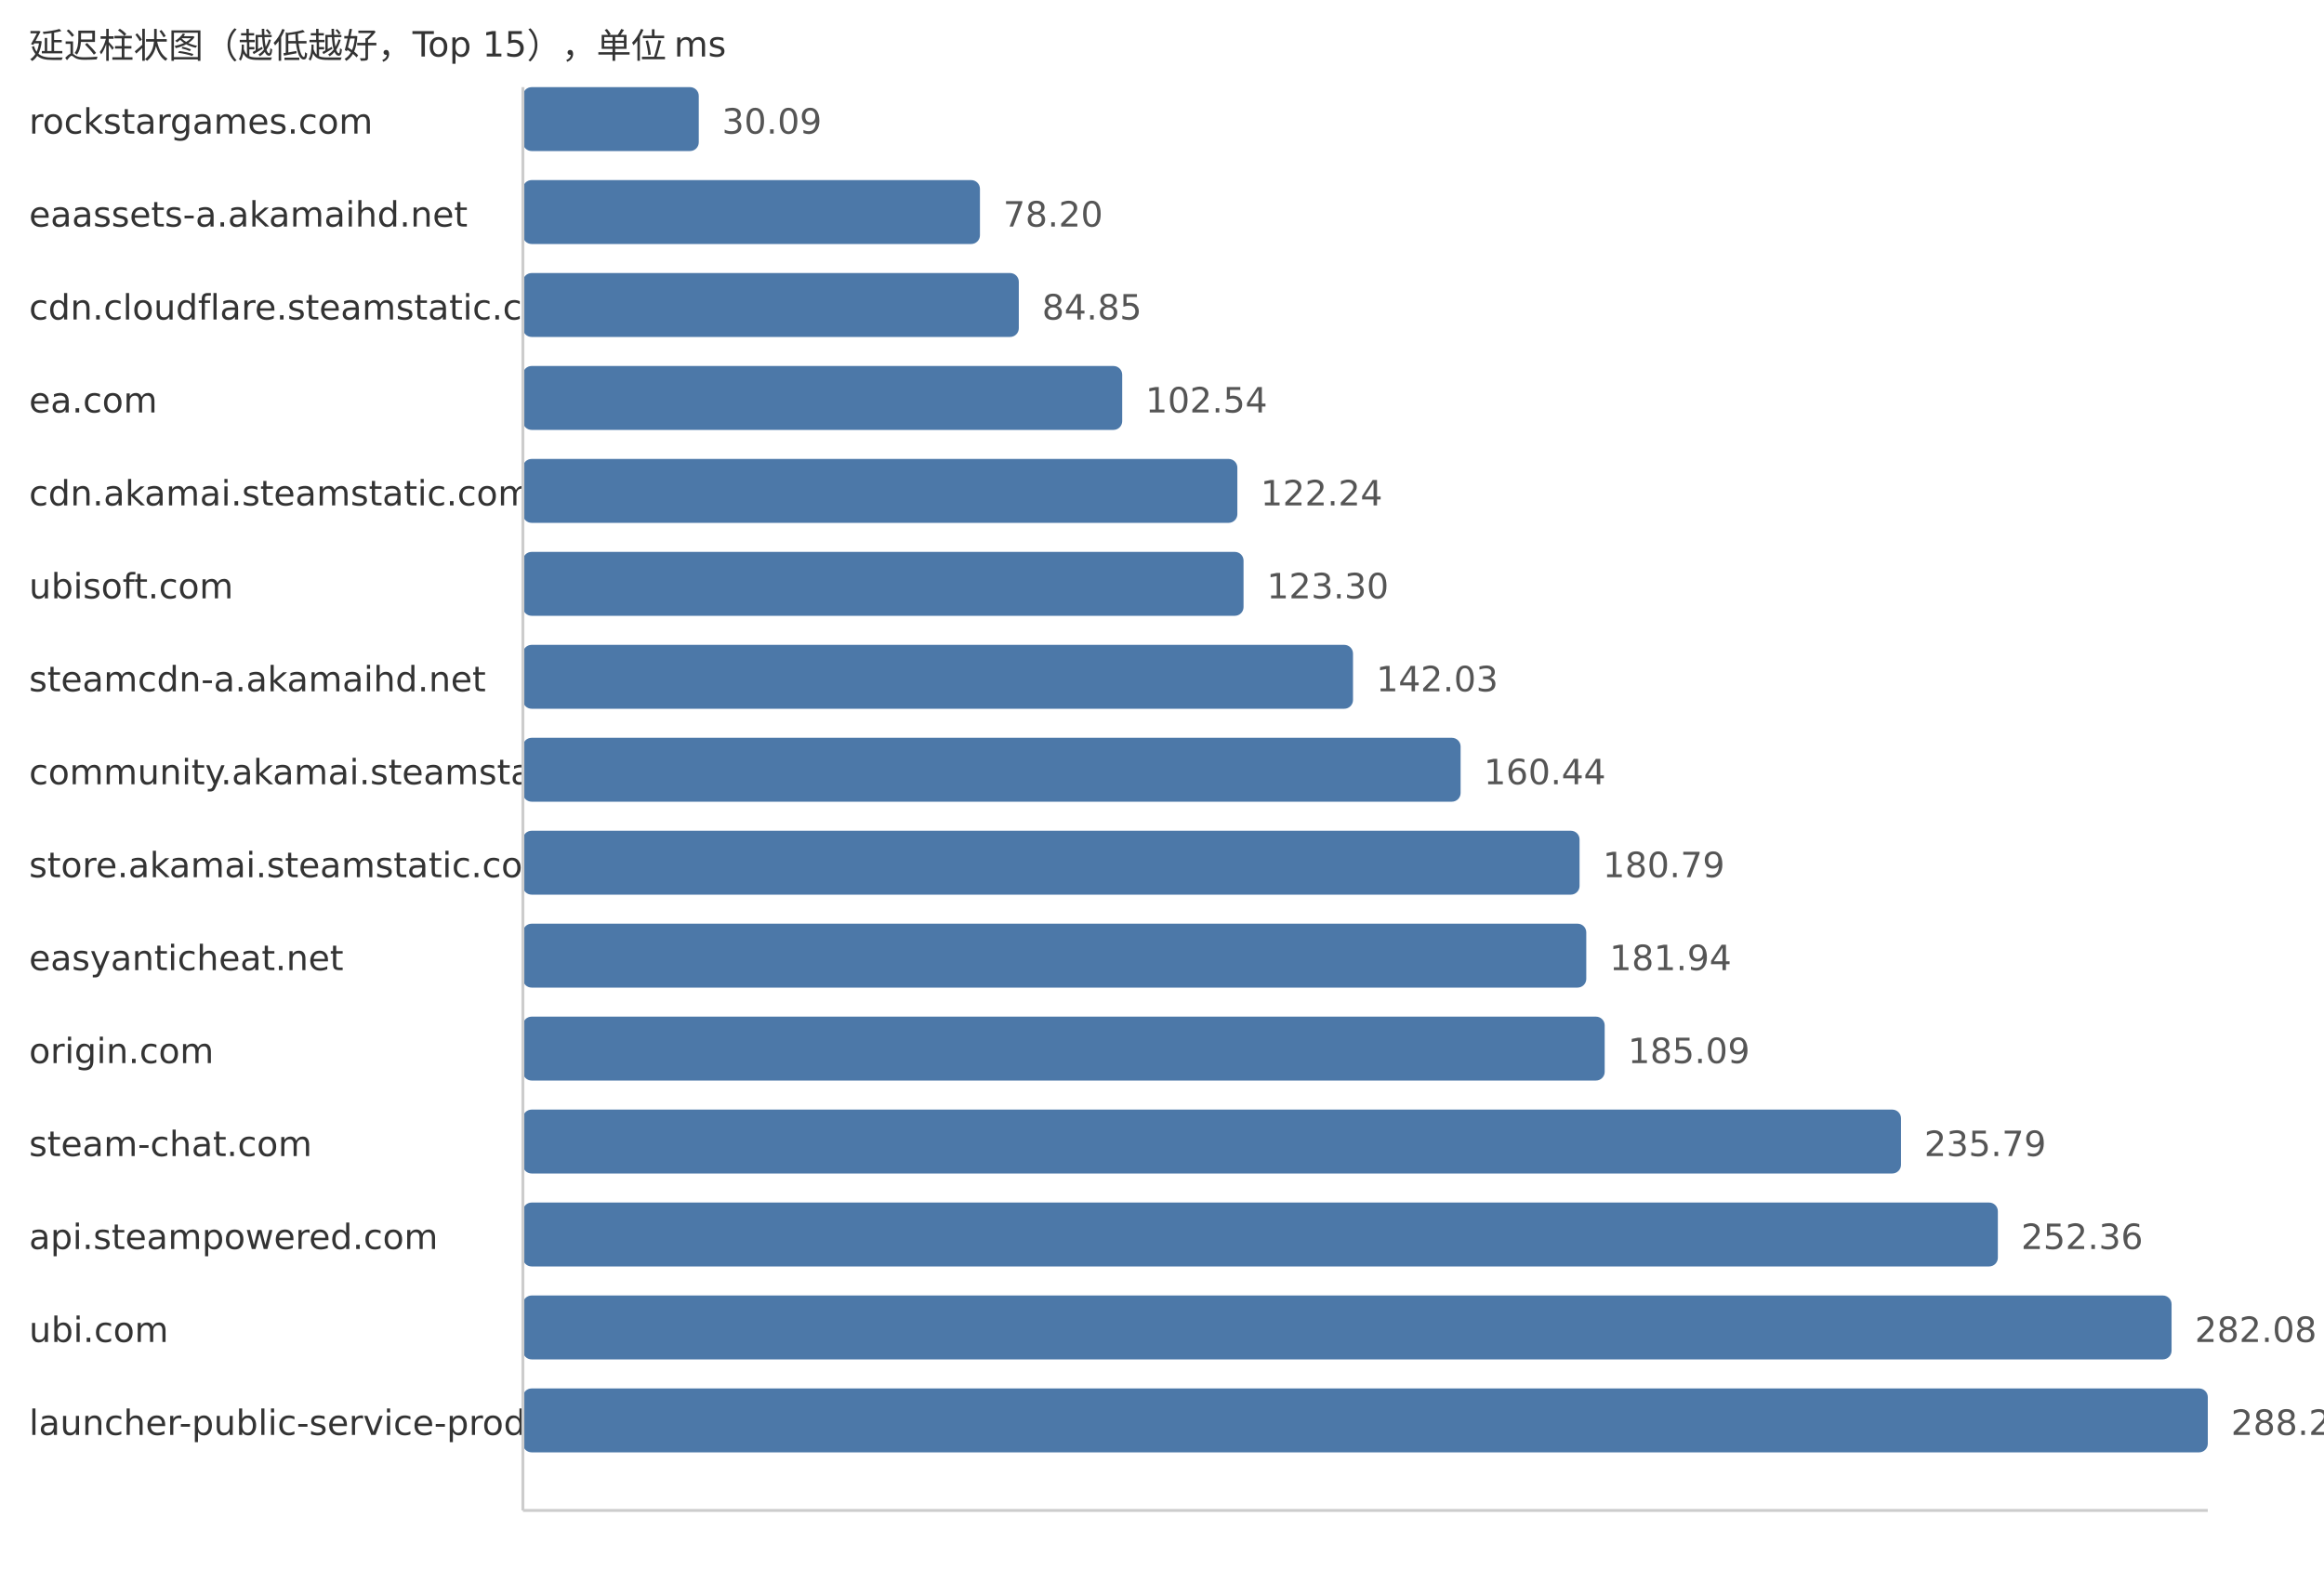
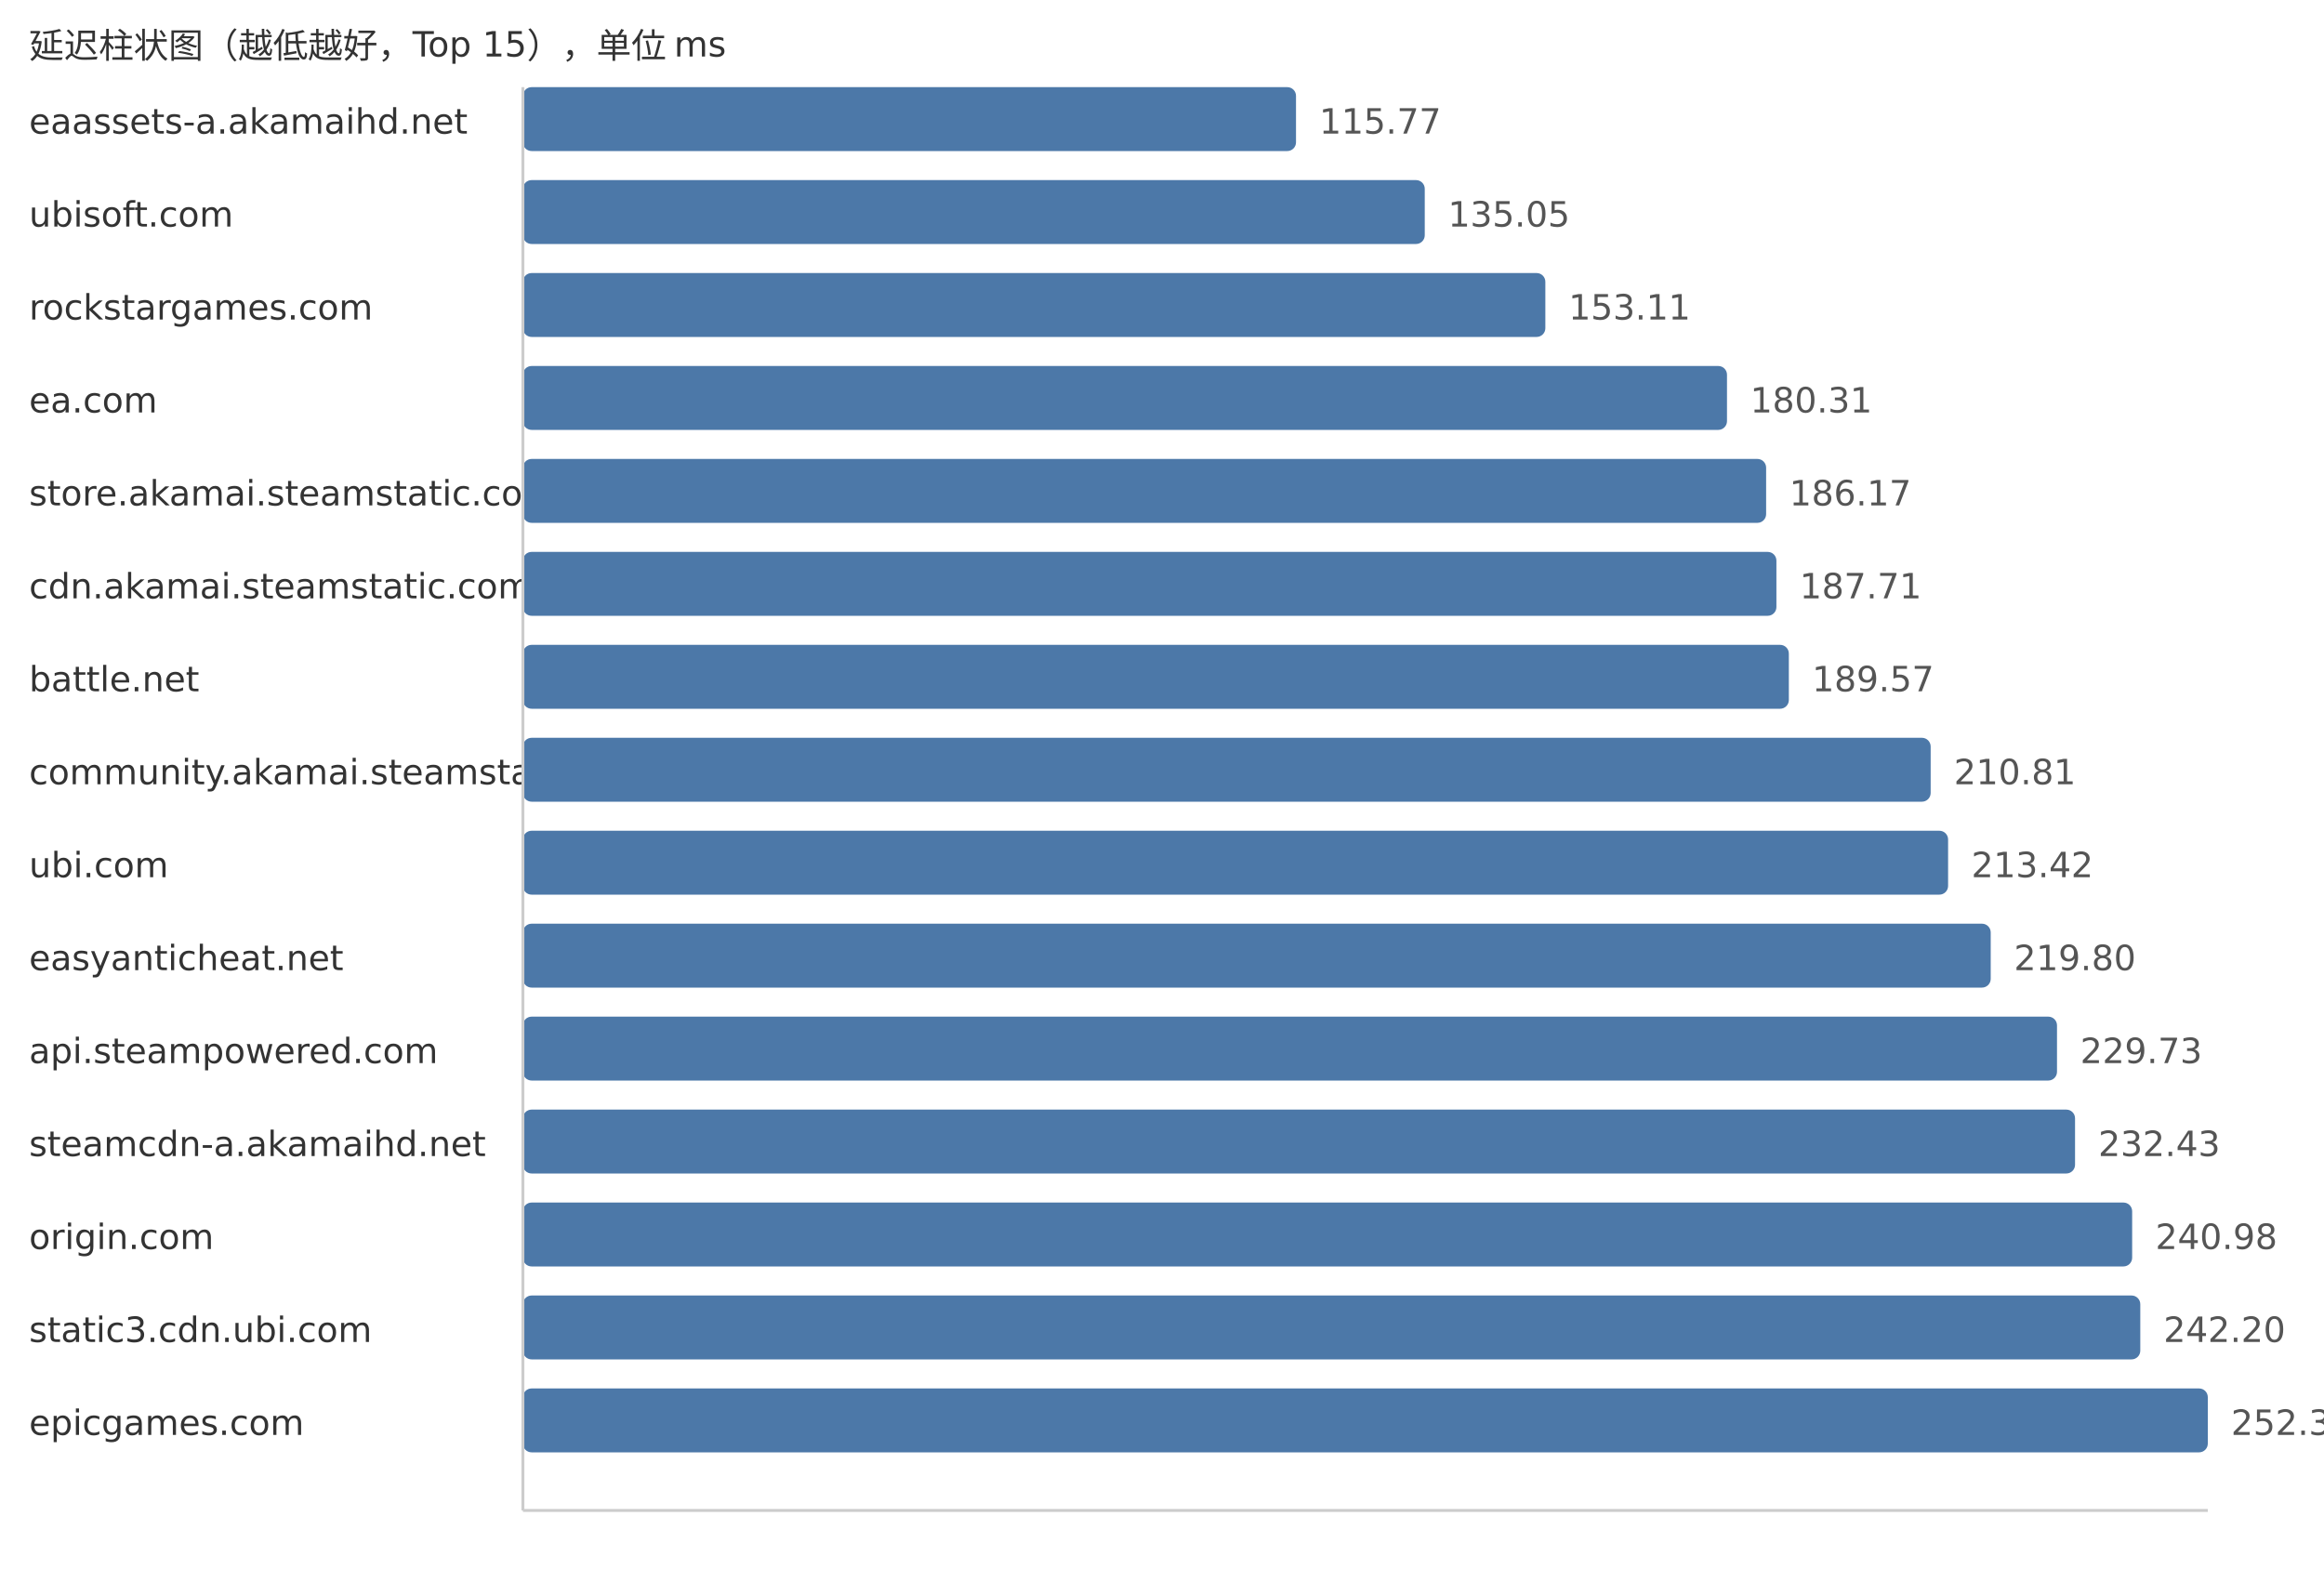
<svg xmlns="http://www.w3.org/2000/svg" width="800" height="540">
  <style> .label{font-family:DejaVu Sans,Verdana,Geneva,sans-serif;font-size:12px;fill:#333} .value{font-family:DejaVu Sans,Verdana,Geneva,sans-serif;font-size:12px;fill:#555} </style>
  <text x="10" y="20" class="label">延迟柱状图（越低越好，Top 15），单位 ms</text>
-   <text x="10" y="46" class="label">rockstargames.com</text>
-   <rect x="180" y="30" width="60.54" height="22" fill="#4c78a8" rx="3" />
-   <text x="248.54" y="46" class="value">30.09</text>
-   <text x="10" y="78" class="label">eaassets-a.akamaihd.net</text>
-   <rect x="180" y="62" width="157.33" height="22" fill="#4c78a8" rx="3" />
-   <text x="345.33" y="78" class="value">78.20</text>
-   <text x="10" y="110" class="label">cdn.cloudflare.steamstatic.com</text>
-   <rect x="180" y="94" width="170.71" height="22" fill="#4c78a8" rx="3" />
-   <text x="358.71" y="110" class="value">84.85</text>
+   <text x="10" y="46" class="label">eaassets-a.akamaihd.net</text>
+   <rect x="180" y="30" width="266.13" height="22" fill="#4c78a8" rx="3" />
+   <text x="454.13" y="46" class="value">115.77</text>
+   <text x="10" y="78" class="label">ubisoft.com</text>
+   <rect x="180" y="62" width="310.45" height="22" fill="#4c78a8" rx="3" />
+   <text x="498.45" y="78" class="value">135.05</text>
+   <text x="10" y="110" class="label">rockstargames.com</text>
+   <rect x="180" y="94" width="351.96" height="22" fill="#4c78a8" rx="3" />
+   <text x="539.96" y="110" class="value">153.11</text>
  <text x="10" y="142" class="label">ea.com</text>
-   <rect x="180" y="126" width="206.3" height="22" fill="#4c78a8" rx="3" />
-   <text x="394.3" y="142" class="value">102.54</text>
-   <text x="10" y="174" class="label">cdn.akamai.steamstatic.com</text>
-   <rect x="180" y="158" width="245.94" height="22" fill="#4c78a8" rx="3" />
-   <text x="433.94" y="174" class="value">122.24</text>
-   <text x="10" y="206" class="label">ubisoft.com</text>
-   <rect x="180" y="190" width="248.07" height="22" fill="#4c78a8" rx="3" />
-   <text x="436.07" y="206" class="value">123.30</text>
-   <text x="10" y="238" class="label">steamcdn-a.akamaihd.net</text>
-   <rect x="180" y="222" width="285.75" height="22" fill="#4c78a8" rx="3" />
-   <text x="473.75" y="238" class="value">142.03</text>
+   <rect x="180" y="126" width="414.49" height="22" fill="#4c78a8" rx="3" />
+   <text x="602.49" y="142" class="value">180.31</text>
+   <text x="10" y="174" class="label">store.akamai.steamstatic.com</text>
+   <rect x="180" y="158" width="427.96" height="22" fill="#4c78a8" rx="3" />
+   <text x="615.96" y="174" class="value">186.17</text>
+   <text x="10" y="206" class="label">cdn.akamai.steamstatic.com</text>
+   <rect x="180" y="190" width="431.5" height="22" fill="#4c78a8" rx="3" />
+   <text x="619.5" y="206" class="value">187.71</text>
+   <text x="10" y="238" class="label">battle.net</text>
+   <rect x="180" y="222" width="435.78" height="22" fill="#4c78a8" rx="3" />
+   <text x="623.78" y="238" class="value">189.57</text>
  <text x="10" y="270" class="label">community.akamai.steamstatic.com</text>
-   <rect x="180" y="254" width="322.79" height="22" fill="#4c78a8" rx="3" />
-   <text x="510.79" y="270" class="value">160.44</text>
-   <text x="10" y="302" class="label">store.akamai.steamstatic.com</text>
-   <rect x="180" y="286" width="363.74" height="22" fill="#4c78a8" rx="3" />
-   <text x="551.74" y="302" class="value">180.79</text>
+   <rect x="180" y="254" width="484.6" height="22" fill="#4c78a8" rx="3" />
+   <text x="672.6" y="270" class="value">210.81</text>
+   <text x="10" y="302" class="label">ubi.com</text>
+   <rect x="180" y="286" width="490.6" height="22" fill="#4c78a8" rx="3" />
+   <text x="678.6" y="302" class="value">213.42</text>
  <text x="10" y="334" class="label">easyanticheat.net</text>
-   <rect x="180" y="318" width="366.05" height="22" fill="#4c78a8" rx="3" />
-   <text x="554.05" y="334" class="value">181.94</text>
-   <text x="10" y="366" class="label">origin.com</text>
-   <rect x="180" y="350" width="372.39" height="22" fill="#4c78a8" rx="3" />
-   <text x="560.39" y="366" class="value">185.09</text>
-   <text x="10" y="398" class="label">steam-chat.com</text>
-   <rect x="180" y="382" width="474.39" height="22" fill="#4c78a8" rx="3" />
-   <text x="662.39" y="398" class="value">235.79</text>
-   <text x="10" y="430" class="label">api.steampowered.com</text>
-   <rect x="180" y="414" width="507.73" height="22" fill="#4c78a8" rx="3" />
-   <text x="695.73" y="430" class="value">252.36</text>
-   <text x="10" y="462" class="label">ubi.com</text>
-   <rect x="180" y="446" width="567.53" height="22" fill="#4c78a8" rx="3" />
-   <text x="755.53" y="462" class="value">282.08</text>
-   <text x="10" y="494" class="label">launcher-public-service-prod06.ol.epicgames.com</text>
+   <rect x="180" y="318" width="505.27" height="22" fill="#4c78a8" rx="3" />
+   <text x="693.27" y="334" class="value">219.80</text>
+   <text x="10" y="366" class="label">api.steampowered.com</text>
+   <rect x="180" y="350" width="528.09" height="22" fill="#4c78a8" rx="3" />
+   <text x="716.09" y="366" class="value">229.73</text>
+   <text x="10" y="398" class="label">steamcdn-a.akamaihd.net</text>
+   <rect x="180" y="382" width="534.3" height="22" fill="#4c78a8" rx="3" />
+   <text x="722.3" y="398" class="value">232.43</text>
+   <text x="10" y="430" class="label">origin.com</text>
+   <rect x="180" y="414" width="553.96" height="22" fill="#4c78a8" rx="3" />
+   <text x="741.96" y="430" class="value">240.98</text>
+   <text x="10" y="462" class="label">static3.cdn.ubi.com</text>
+   <rect x="180" y="446" width="556.76" height="22" fill="#4c78a8" rx="3" />
+   <text x="744.76" y="462" class="value">242.20</text>
+   <text x="10" y="494" class="label">epicgames.com</text>
  <rect x="180" y="478" width="580.0" height="22" fill="#4c78a8" rx="3" />
-   <text x="768.0" y="494" class="value">288.28</text>
+   <text x="768.0" y="494" class="value">252.31</text>
  <line x1="180" y1="30" x2="180" y2="520" stroke="#ccc" />
  <line x1="180" y1="520" x2="760" y2="520" stroke="#ccc" />
</svg>
